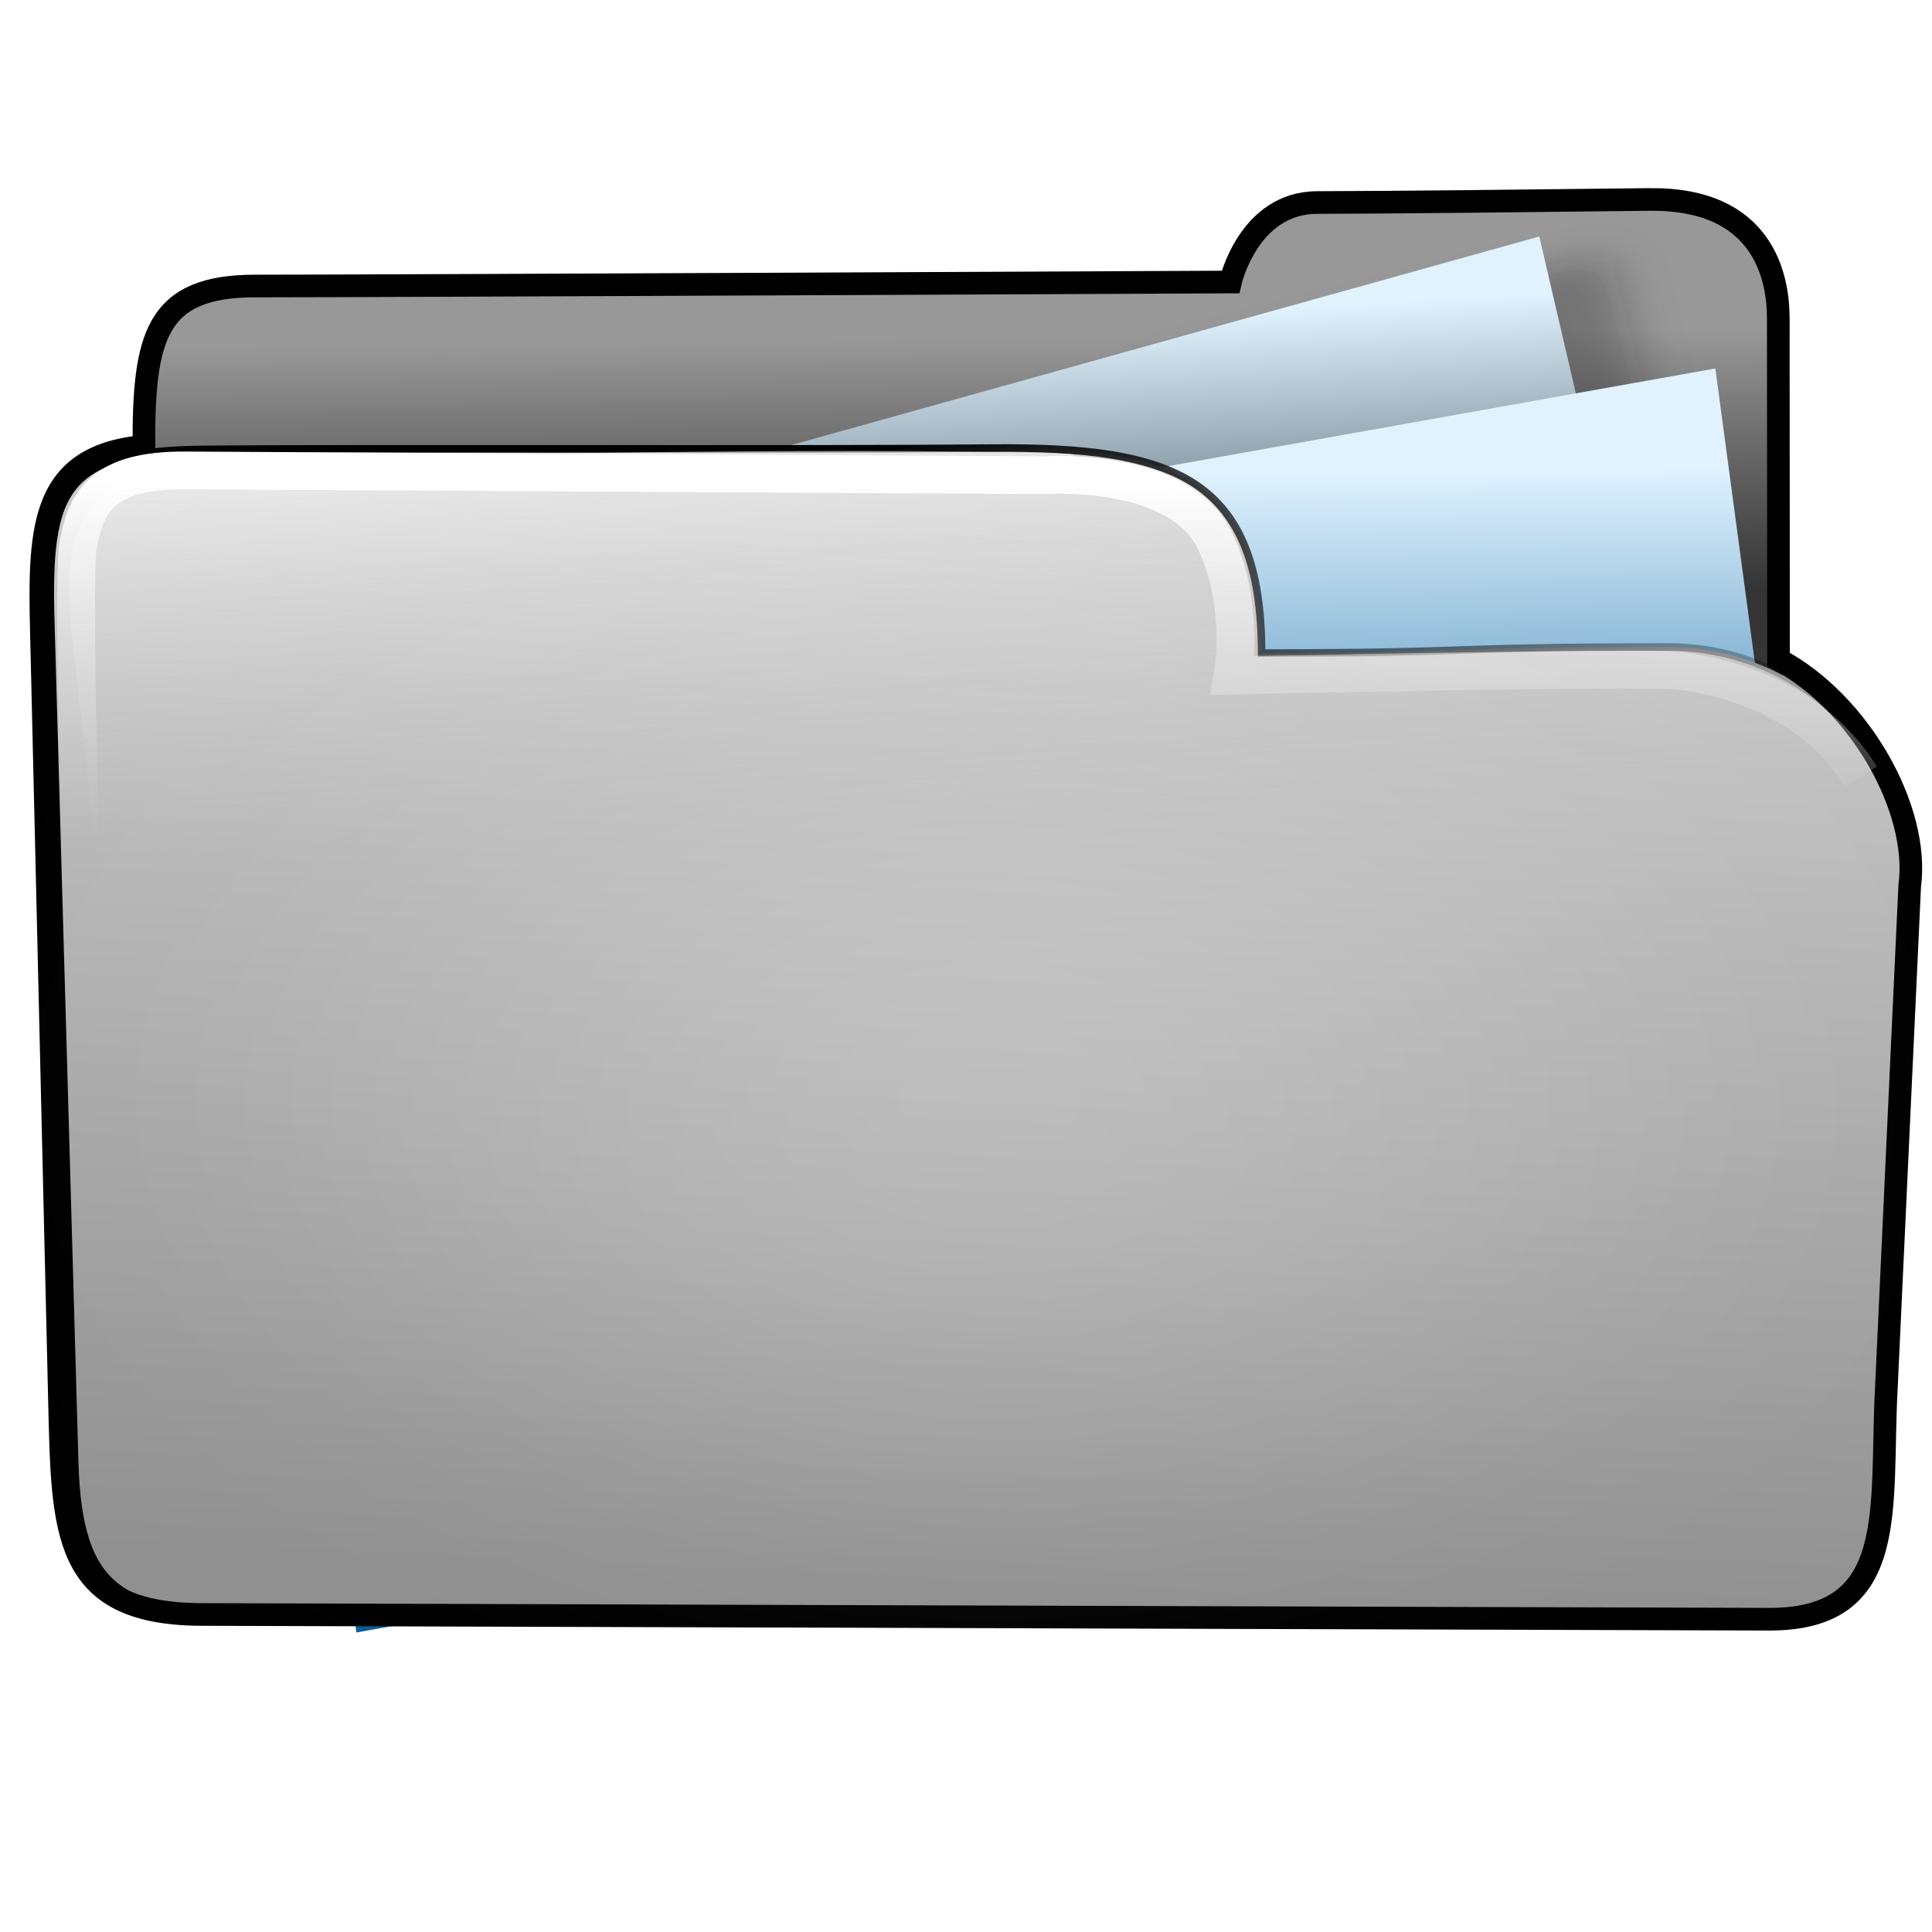
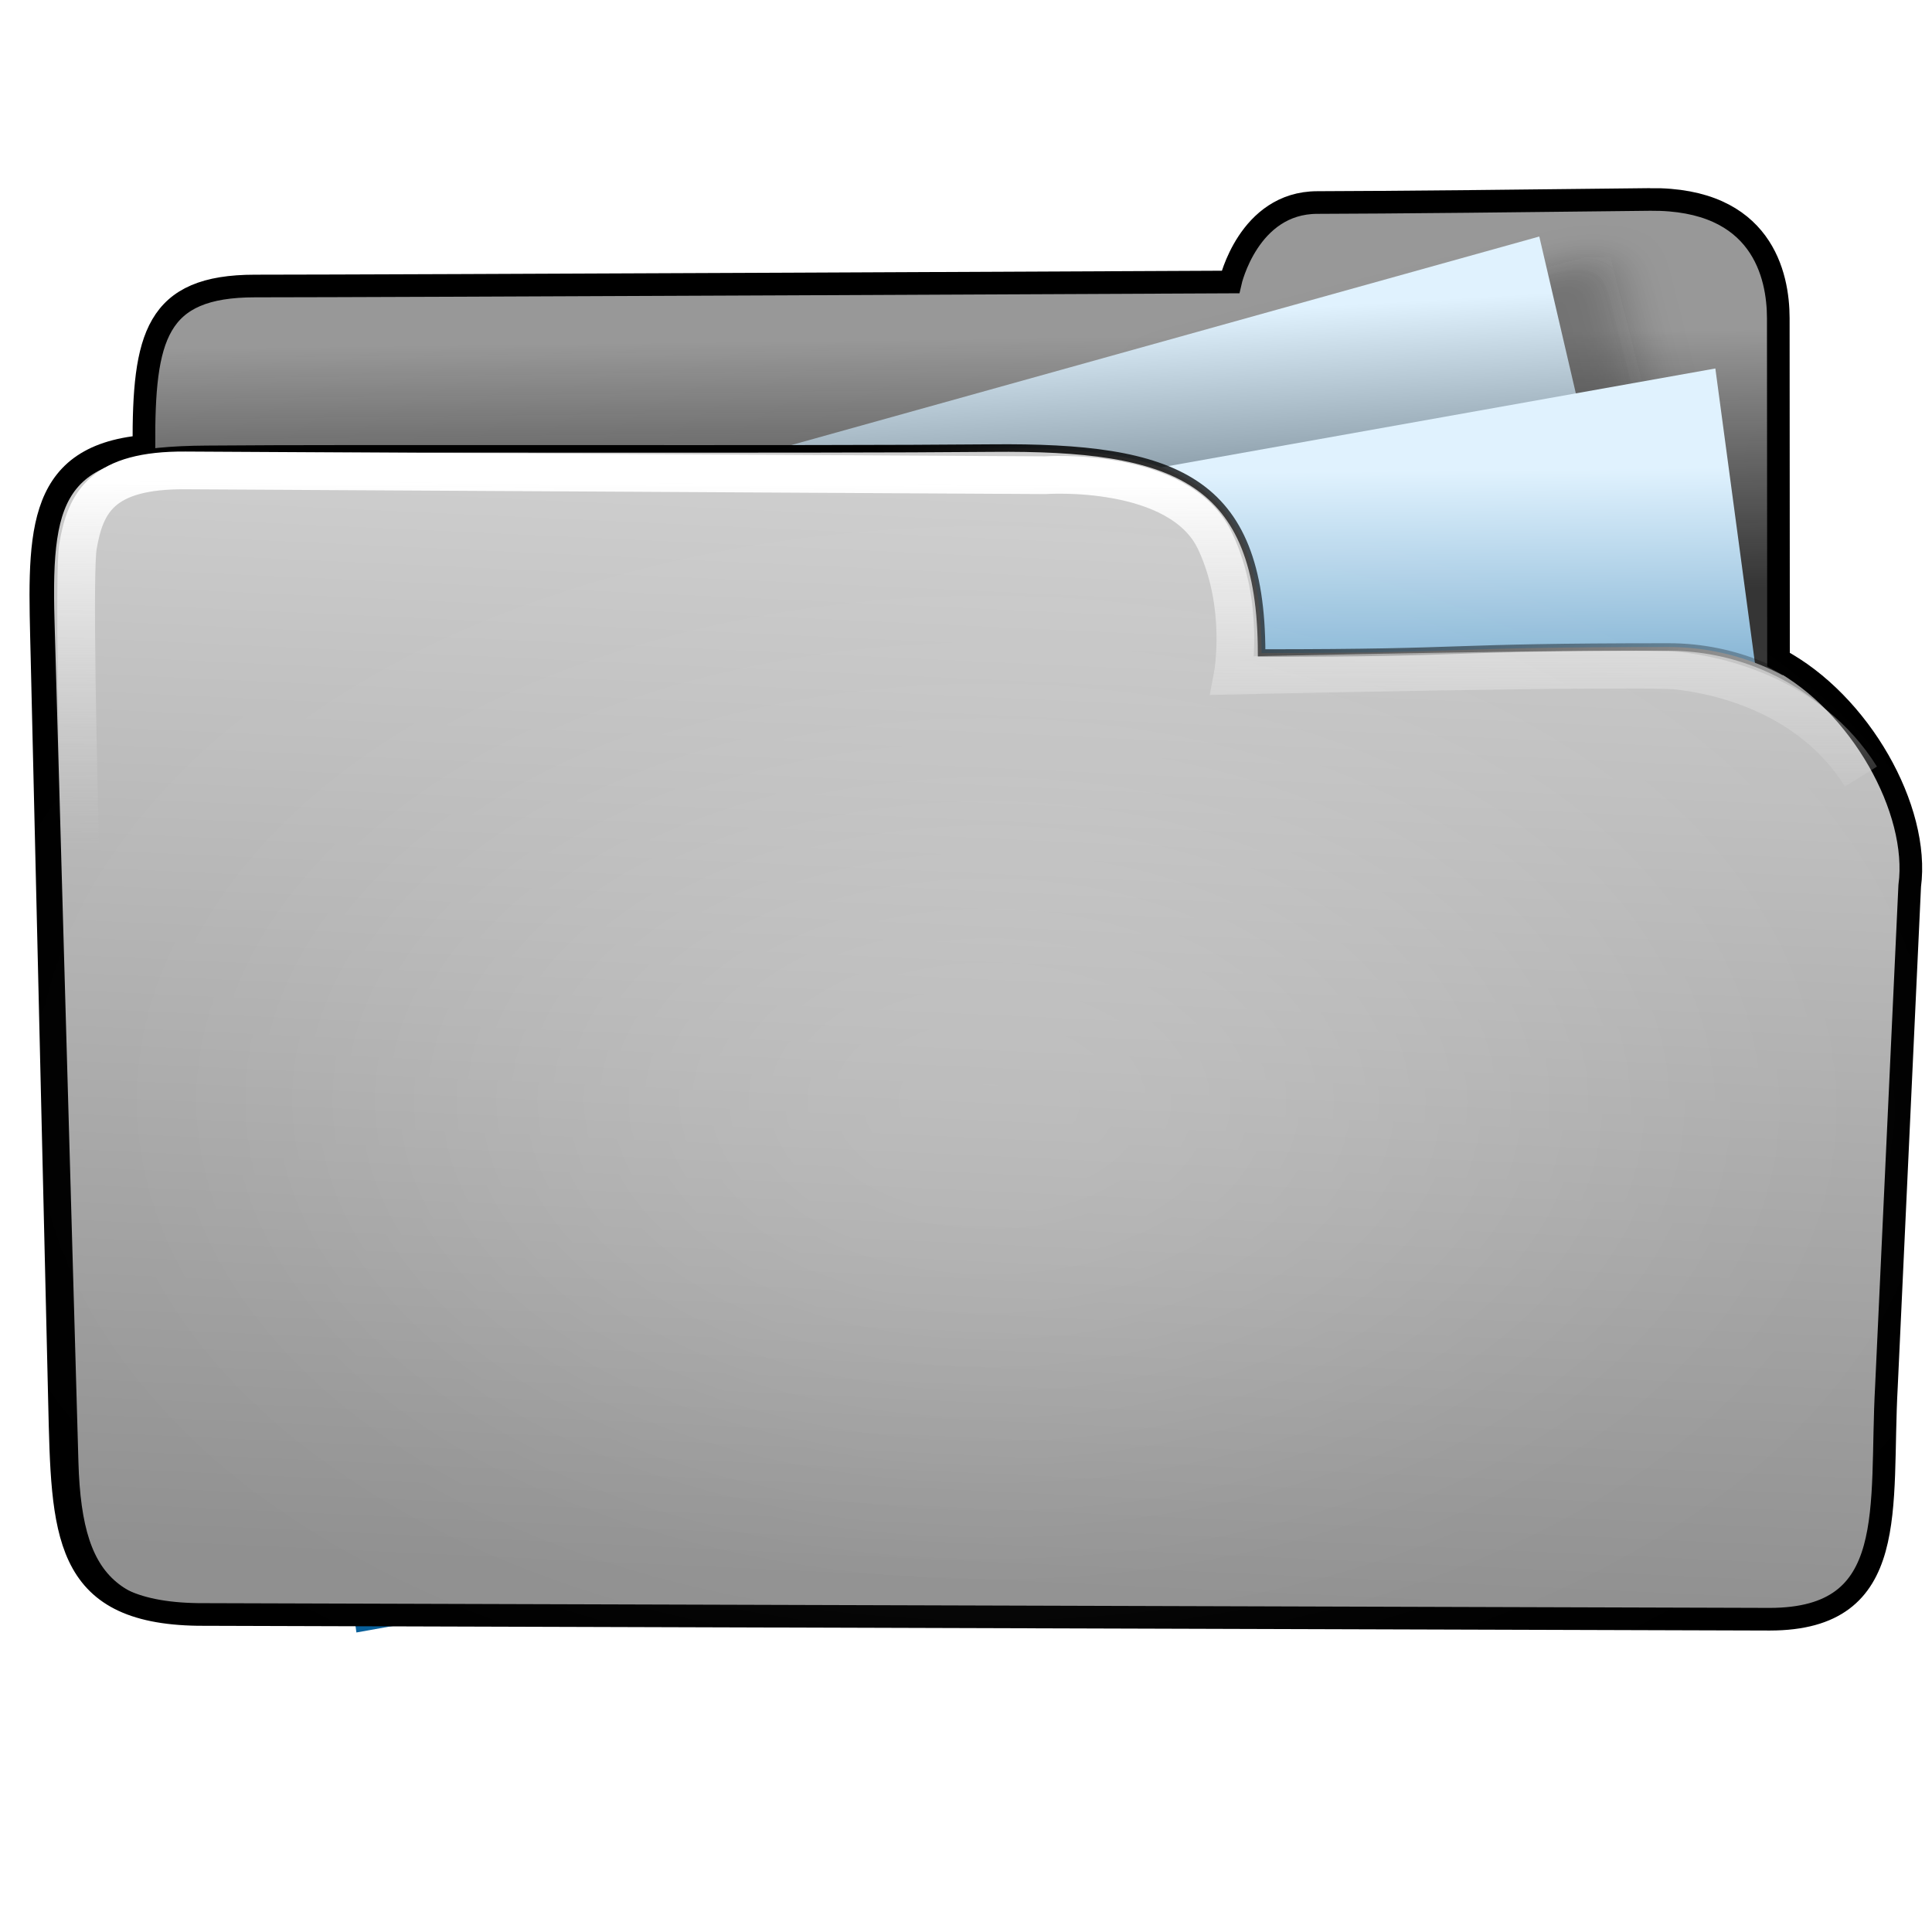
<svg xmlns="http://www.w3.org/2000/svg" xmlns:xlink="http://www.w3.org/1999/xlink" width="256" height="256" id="svg2" version="1.1">
  <defs id="defs4">
    <linearGradient id="linearGradient4019">
      <stop style="stop-color:#ffffff;stop-opacity:1;" offset="0" id="stop4021" />
      <stop style="stop-color:#ffffff;stop-opacity:0;" offset="1" id="stop4023" />
    </linearGradient>
    <linearGradient id="linearGradient3977">
      <stop style="stop-color:#000000;stop-opacity:1;" offset="0" id="stop3979" />
      <stop style="stop-color:#000000;stop-opacity:0;" offset="1" id="stop3981" />
    </linearGradient>
    <linearGradient id="linearGradient3864">
      <stop style="stop-color:#ffffff;stop-opacity:1;" offset="0" id="stop3866" />
      <stop style="stop-color:#d5d5d5;stop-opacity:0;" offset="1" id="stop3868" />
    </linearGradient>
-     <linearGradient id="linearGradient3844">
-       <stop style="stop-color:#b3cbdb;stop-opacity:1;" offset="0" id="stop3846" />
-       <stop style="stop-color:#46aff7;stop-opacity:0;" offset="1" id="stop3848" />
-     </linearGradient>
    <linearGradient id="linearGradient3815">
      <stop style="stop-color:#e0f2fe;stop-opacity:1;" offset="0" id="stop3817" />
      <stop style="stop-color:#075e99;stop-opacity:1;" offset="1" id="stop3819" />
    </linearGradient>
    <linearGradient id="linearGradient3805">
      <stop style="stop-color:#989898;stop-opacity:1;" offset="0" id="stop3807" />
      <stop style="stop-color:#2a2a2a;stop-opacity:0.95;" offset="1" id="stop3809" />
    </linearGradient>
-     <linearGradient id="linearGradient3797">
-       <stop style="stop-color:#fafafa;stop-opacity:1;" offset="0" id="stop3799" />
-       <stop style="stop-color:#e3e3e3;stop-opacity:0;" offset="1" id="stop3801" />
-     </linearGradient>
-     <linearGradient id="linearGradient3927">
-       <stop id="stop3929" offset="0" style="stop-color:#9d9d9d;stop-opacity:1;" />
-       <stop id="stop3931" offset="1" style="stop-color:#ffffff;stop-opacity:1;" />
-     </linearGradient>
    <linearGradient id="linearGradient3909">
      <stop style="stop-color:#909090;stop-opacity:1;" offset="0" id="stop3911" />
      <stop style="stop-color:#cfcfcf;stop-opacity:1;" offset="1" id="stop3913" />
-     </linearGradient>
-     <linearGradient id="linearGradient3893">
-       <stop style="stop-color:#c4c4c4;stop-opacity:0;" offset="0" id="stop3895" />
-       <stop style="stop-color:#ffffff;stop-opacity:0.761;" offset="1" id="stop3897" />
-     </linearGradient>
-     <linearGradient id="linearGradient3885">
-       <stop style="stop-color:#5e5e5e;stop-opacity:1;" offset="0" id="stop3887" />
-       <stop style="stop-color:#5e5e5e;stop-opacity:0;" offset="1" id="stop3889" />
-     </linearGradient>
-     <linearGradient xlink:href="#linearGradient3893" id="linearGradient3899" x1="117.724" y1="926.998" x2="113.804" y2="871.617" gradientUnits="userSpaceOnUse" gradientTransform="matrix(1,0,0,0.9384181,3.342185,35.87236)" />
-     <linearGradient xlink:href="#linearGradient3909-0" id="linearGradient3915-2" x1="199.803" y1="836.573" x2="199.416" y2="944.705" gradientUnits="userSpaceOnUse" gradientTransform="translate(0.8009795,7.208816)" />
-     <linearGradient id="linearGradient3909-0">
-       <stop style="stop-color:#68a5cd;stop-opacity:1;" offset="0" id="stop3911-8" />
-       <stop style="stop-color:#265371;stop-opacity:1;" offset="1" id="stop3913-1" />
-     </linearGradient>
-     <linearGradient id="linearGradient3893-6">
-       <stop style="stop-color:#c1b98f;stop-opacity:1;" offset="0" id="stop3895-8" />
-       <stop style="stop-color:#f3f3b2;stop-opacity:1;" offset="1" id="stop3897-5" />
-     </linearGradient>
-     <linearGradient xlink:href="#linearGradient3893-65" id="linearGradient3899-1" x1="100.635" y1="1028.994" x2="114.605" y2="832.354" gradientUnits="userSpaceOnUse" gradientTransform="translate(0.4004897,-2.0122243e-8)" />
-     <linearGradient id="linearGradient3893-65">
-       <stop style="stop-color:#d4d4d4;stop-opacity:1;" offset="0" id="stop3895-3" />
-       <stop style="stop-color:#f7f7f7;stop-opacity:1;" offset="1" id="stop3897-4" />
    </linearGradient>
    <linearGradient xlink:href="#linearGradient3805" id="linearGradient3811" x1="141.332" y1="860.943" x2="141.746" y2="895.386" gradientUnits="userSpaceOnUse" gradientTransform="translate(-3.964646,-19.82323)" />
    <linearGradient xlink:href="#linearGradient3864" id="linearGradient3900" gradientUnits="userSpaceOnUse" gradientTransform="translate(-0.2144754,778.7663)" x1="88.987" y1="81.556" x2="88.843" y2="129.873" />
    <linearGradient xlink:href="#linearGradient3909" id="linearGradient3903" gradientUnits="userSpaceOnUse" gradientTransform="translate(0.6033056,-20.85058)" x1="107.043" y1="1026.591" x2="113.804" y2="879.611" />
    <linearGradient xlink:href="#linearGradient3815" id="linearGradient3922" x1="188.395" y1="277.653" x2="179.107" y2="341.375" gradientUnits="userSpaceOnUse" gradientTransform="matrix(0.8711359,0,0,0.9971052,-106.2852,599.9485)" />
-     <linearGradient xlink:href="#linearGradient3815-1" id="linearGradient3922-2" x1="175.415" y1="274.022" x2="165.803" y2="406.184" gradientUnits="userSpaceOnUse" gradientTransform="matrix(0.8711359,0,0,0.9971052,-111.7312,580.8805)" />
    <linearGradient id="linearGradient3815-1">
      <stop style="stop-color:#e0f2fe;stop-opacity:1;" offset="0" id="stop3817-9" />
      <stop style="stop-color:#01131f;stop-opacity:1;" offset="1" id="stop3819-2" />
    </linearGradient>
    <linearGradient y2="327.966" x2="195.484" y1="272.692" x1="205.841" gradientTransform="matrix(0.8711359,0,0,0.9971052,-208.2613,580.0296)" gradientUnits="userSpaceOnUse" id="linearGradient3939" xlink:href="#linearGradient3815-1" />
    <linearGradient xlink:href="#linearGradient3977" id="linearGradient3983" x1="114.408" y1="858.761" x2="252.527" y2="932.05" gradientUnits="userSpaceOnUse" />
    <radialGradient xlink:href="#linearGradient4019" id="radialGradient4025" cx="120.922" cy="141.025" fx="120.922" fy="141.025" r="127.605" gradientTransform="matrix(0.6794853,0.00596595,-0.00506566,0.5462121,39.47156,63.27414)" gradientUnits="userSpaceOnUse" />
    <filter id="filter4063" x="-0.241" width="1.481" y="-0.303" height="1.605">
      <feGaussianBlur stdDeviation="14.712" id="feGaussianBlur4065" />
    </filter>
    <filter id="filter4069">
      <feGaussianBlur stdDeviation="2.722" id="feGaussianBlur4071" />
    </filter>
  </defs>
  <g id="layer1" transform="translate(0,-796.3622)">
    <path style="fill:url(#linearGradient3811);fill-opacity:1;stroke:none" d="m 236.219,898.721 c 0,0 -0.019,-54.482 -0.026,-60.135 -0.007,-5.653 -2.14,-15.835 -16.98,-15.699 -14.84,0.177 -34.999,0.372 -44.12,0.39 -9.121,0.018 -11.501,10.526 -11.501,10.526 0,0 -112.497,0.531 -129.255,0.531 -16.758,0 -14.797,10.884 -14.484,35.025 0.029,2.238 -3.494,21.984 5.569,21.803 47.407,-4.529 211.174,0.978 210.797,7.559 z" id="path3769" />
    <rect style="opacity:0.265;fill:#0d0d0d;fill-opacity:1;stroke:none;filter:url(#filter4069)" id="rect4067" width="60.474" height="72.889" x="-57.709" y="856.73" transform="matrix(0.9693422,-0.2457146,0.2457146,0.9693422,0,0)" />
    <rect style="fill:url(#linearGradient3939);fill-opacity:1;stroke:none" id="rect3905-1" width="200.955" height="133.376" x="-190.119" y="852.859" transform="matrix(0.9632612,-0.2685663,0.2269135,0.9739149,0,0)" />
    <rect style="fill:url(#linearGradient3922);fill-opacity:1;stroke:none" id="rect3905" width="200.955" height="133.376" x="-88.143" y="872.778" transform="matrix(0.9844516,-0.175656,0.1331782,0.9910921,0,0)" />
    <path style="fill:url(#linearGradient3903);fill-opacity:1;stroke:url(#linearGradient3983)" d="m 167.17,882.894 c 29.09,0 22.968,-0.801 53.95,-0.801 17.365,0 32.123,13.958 31.381,31.306 l -3.354,78.392 c -0.742,17.348 -6.119,18.165 -23.483,18.184 l -192.001,0.212 c -17.364,0.019 -23.278,-2.736 -23.771,-20.092 L 6.723,878.581 c -0.493,-17.357 1.724,-22.564 20.661,-22.677 18.937,-0.177 79.863,0.06 104.053,-0.167 24.19,-0.227 35.706,3.951 35.733,27.157 z" id="rect2995-2" />
-     <path style="opacity:0.75;fill:url(#linearGradient3899);fill-opacity:1;stroke:none" d="m 142.647,856.954 c 14.303,0.975 23.67,4.41 23.697,26.186 27.533,-0.142 50.461,3.894 59.921,3.327 17.365,0 31.279,9.971 28.974,26.122 l -8.735,61.181 c -2.306,16.15 -13.942,29.427 -31.307,29.448 l -163.825,0.199 c -17.364,0.02 -29.568,-13.173 -31.381,-29.378 L 9.462,879.915 c -1.813,-16.205 3.726,-22.678 22.663,-22.784 18.937,-0.166 77.08,-1.748 109.814,-0.608 z" id="rect2995" />
    <path style="fill:none;stroke:#000000;stroke-width:3;stroke-miterlimit:4;stroke-opacity:1;stroke-dasharray:none" d="m 218.663,822.792 c -14.84,0.177 -35.004,0.389 -44.125,0.406 -9.121,0.018 -11.5,10.531 -11.5,10.531 0,0 -112.492,0.531 -129.25,0.531 -13.144,0 -14.779,6.713 -14.719,21.25 C 4.325,856.85 5.198,867.827 5.566,883.476 l 2.319,98.613 c 0.408,17.359 0.417,27.936 18.348,28.197 l 208.273,0.631 c 17.364,-0.022 14.564,-14.732 15.454,-30.809 l 3.086,-66.352 c 1.357,-10.126 -6.592,-24.271 -17.383,-30.004 -0.004,-12.089 -0.025,-40.456 -0.031,-45.242 -0.007,-5.653 -2.129,-15.855 -16.969,-15.719 z" id="path3769-8" />
    <path style="fill:none;stroke:url(#linearGradient3900);stroke-width:5;stroke-linecap:butt;stroke-linejoin:miter;stroke-miterlimit:4;stroke-opacity:1;stroke-dasharray:none" d="m 12.266,963.486 c 0,0 -3.048,-88.143 -1.932,-94.739 0.996,-5.883 3.257,-10.124 14.23,-10.053 3.975,0.026 113.913,0.637 113.913,0.637 0,0 17.777,-1.265 22.514,8.708 4.075,8.579 2.336,17.841 2.336,17.841 0,0 53.947,-1.204 59.045,-0.637 5.097,0.566 17.416,3.115 24.213,14.018" id="path3854" />
    <path style="opacity:0.265;fill:url(#radialGradient4025);fill-opacity:1;stroke:none;filter:url(#filter4063)" id="path3985" d="m 194.268,141.025 a 73.346,58.337 0 1 1 -7.213,-25.228" transform="matrix(1.411905,0,0,1.050619,-39.6291,794.0394)" />
  </g>
</svg>
